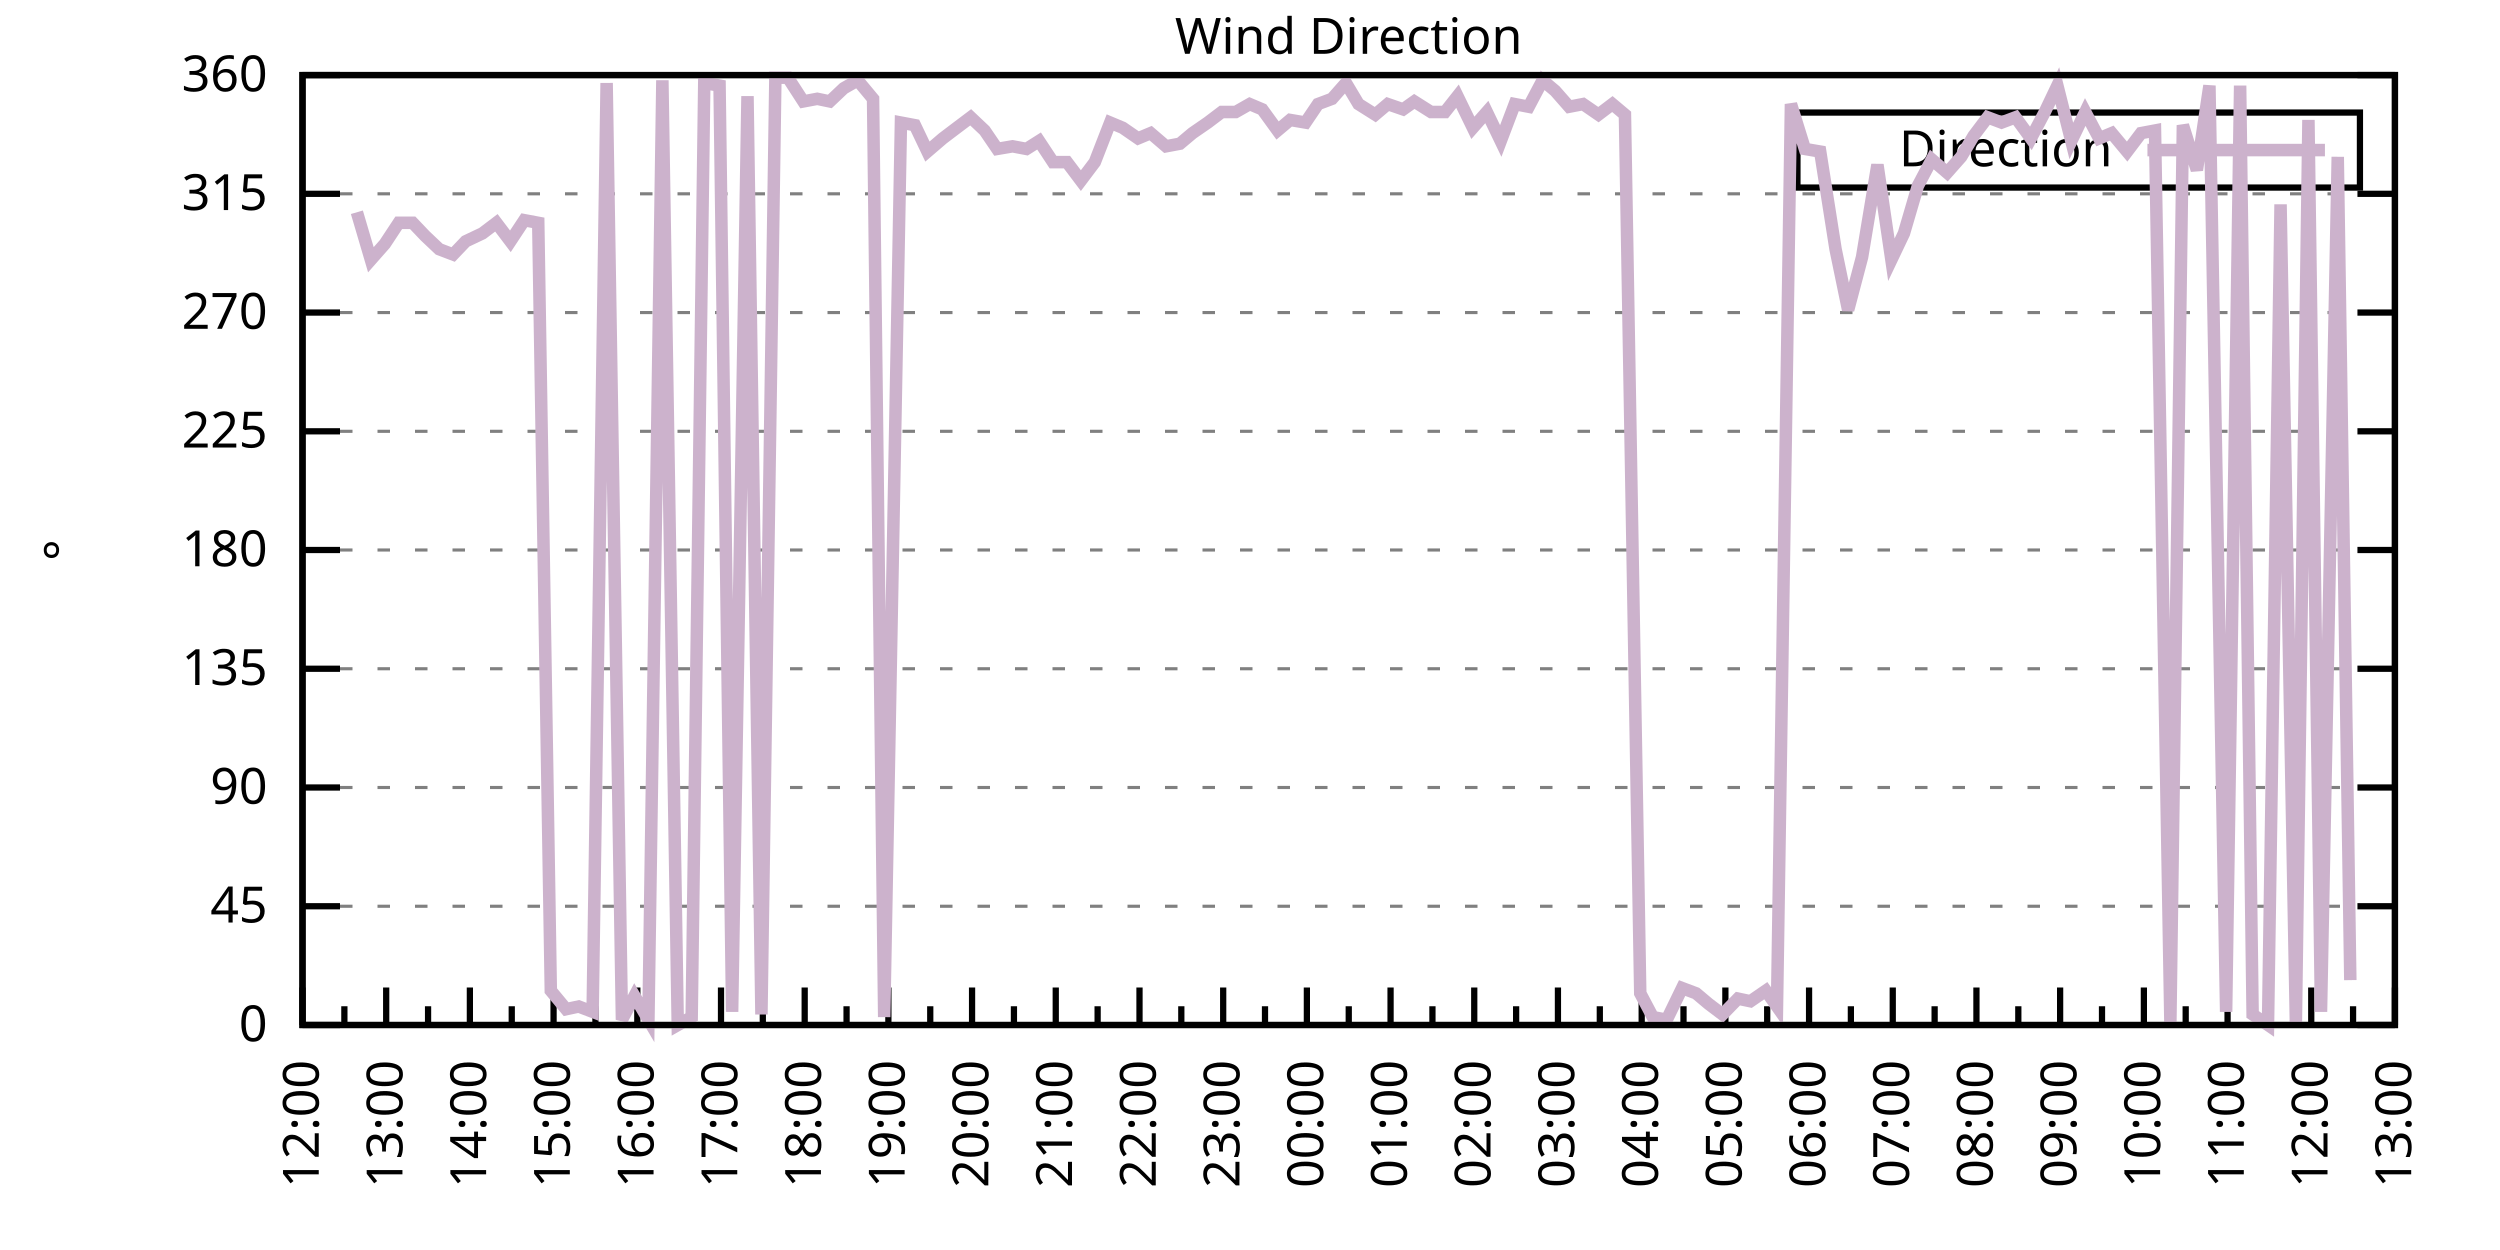
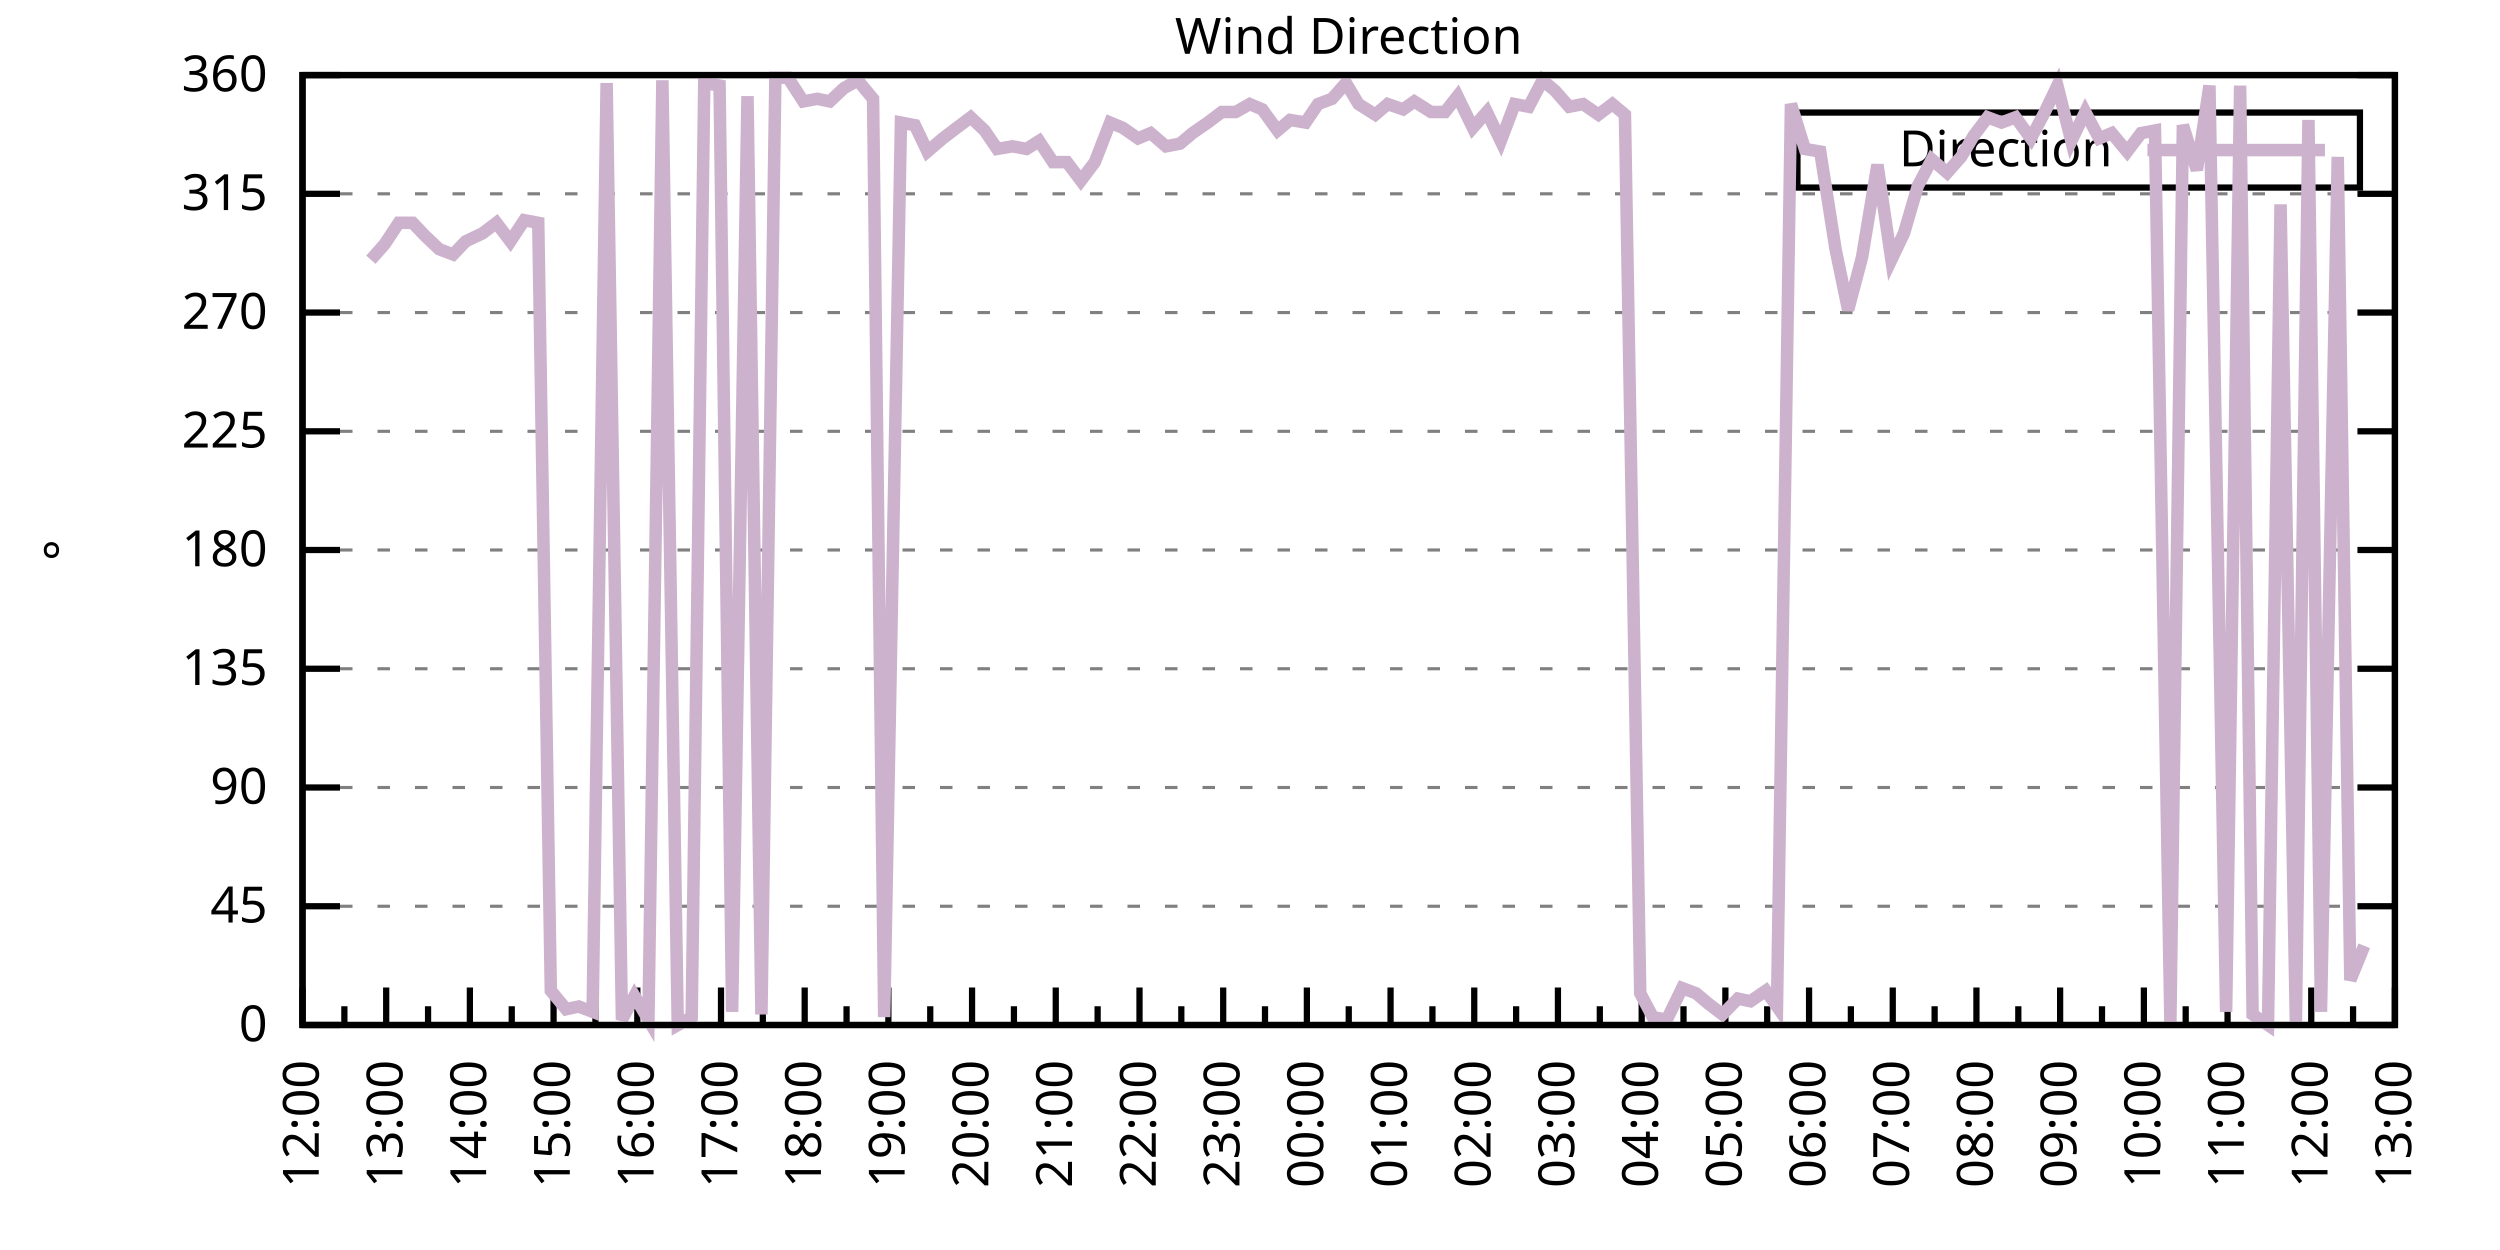
<svg xmlns="http://www.w3.org/2000/svg" xmlns:xlink="http://www.w3.org/1999/xlink" width="400" height="200" viewBox="0 0 400 200">
  <g id="gnuplot_canvas">
    <rect x="0" y="0" width="400" height="200" fill="none" />
    <defs>
      <circle id="gpDot" r="0.5" stroke-width="0.5" stroke="currentColor" />
      <path id="gpPt0" stroke-width="0.333" stroke="currentColor" d="M-1,0 h2 M0,-1 v2" />
      <path id="gpPt1" stroke-width="0.333" stroke="currentColor" d="M-1,-1 L1,1 M1,-1 L-1,1" />
      <path id="gpPt2" stroke-width="0.333" stroke="currentColor" d="M-1,0 L1,0 M0,-1 L0,1 M-1,-1 L1,1 M-1,1 L1,-1" />
      <rect id="gpPt3" stroke-width="0.333" stroke="currentColor" x="-1" y="-1" width="2" height="2" />
      <rect id="gpPt4" stroke-width="0.333" stroke="currentColor" fill="currentColor" x="-1" y="-1" width="2" height="2" />
      <circle id="gpPt5" stroke-width="0.333" stroke="currentColor" cx="0" cy="0" r="1" />
      <use xlink:href="#gpPt5" id="gpPt6" fill="currentColor" stroke="none" />
      <path id="gpPt7" stroke-width="0.333" stroke="currentColor" d="M0,-1.33 L-1.33,0.67 L1.33,0.67 z" />
      <use xlink:href="#gpPt7" id="gpPt8" fill="currentColor" stroke="none" />
      <use xlink:href="#gpPt7" id="gpPt9" stroke="currentColor" transform="rotate(180)" />
      <use xlink:href="#gpPt9" id="gpPt10" fill="currentColor" stroke="none" />
      <use xlink:href="#gpPt3" id="gpPt11" stroke="currentColor" transform="rotate(45)" />
      <use xlink:href="#gpPt11" id="gpPt12" fill="currentColor" stroke="none" />
      <path id="gpPt13" stroke-width="0.333" stroke="currentColor" d="M0,1.330 L1.265,0.411 L0.782,-1.067 L-0.782,-1.076 L-1.265,0.411 z" />
      <use xlink:href="#gpPt13" id="gpPt14" fill="currentColor" stroke="none" />
      <filter id="textbox" filterUnits="objectBoundingBox" x="0" y="0" height="1" width="1">
        <feFlood flood-color="white" flood-opacity="1" result="bgnd" />
        <feComposite in="SourceGraphic" in2="bgnd" operator="atop" />
      </filter>
      <filter id="greybox" filterUnits="objectBoundingBox" x="0" y="0" height="1" width="1">
        <feFlood flood-color="lightgrey" flood-opacity="1" result="grey" />
        <feComposite in="SourceGraphic" in2="grey" operator="atop" />
      </filter>
    </defs>
    <g fill="none" color="white" stroke="currentColor" stroke-width="1.00" stroke-linecap="butt" stroke-linejoin="miter">
</g>
    <g fill="none" color="black" stroke="currentColor" stroke-width="1.00" stroke-linecap="butt" stroke-linejoin="miter">
      <g stroke="none" shape-rendering="crispEdges">
        <polygon fill="rgb(255, 255, 255)" points="48.40,164.00 383.18,164.00 383.18,12.02 48.40,12.02 " />
      </g>
    </g>
    <g fill="none" color="black" stroke="currentColor" stroke-width="1.00" stroke-linecap="butt" stroke-linejoin="miter">
</g>
    <g fill="none" color="black" stroke="black" stroke-width="0.50" stroke-linecap="butt" stroke-linejoin="miter">
</g>
    <g fill="none" color="gray" stroke="currentColor" stroke-width="0.50" stroke-linecap="butt" stroke-linejoin="miter">
      <path stroke="gray" stroke-dasharray="2,4" class="gridline" d="M48.40,164.00 L383.19,164.00  " />
    </g>
    <g fill="none" color="gray" stroke="gray" stroke-width="1.00" stroke-linecap="butt" stroke-linejoin="miter">
</g>
    <g fill="none" color="black" stroke="currentColor" stroke-width="1.00" stroke-linecap="butt" stroke-linejoin="miter">
      <path stroke="black" d="M48.40,164.00 L54.40,164.00 M383.19,164.00 L377.19,164.00  " />
      <g transform="translate(42.80,166.60)" stroke="none" fill="black" font-family="Sans" font-size="8.00" text-anchor="end">
        <text>
          <tspan font-family="Sans"> 0</tspan>
        </text>
      </g>
    </g>
    <g fill="none" color="black" stroke="currentColor" stroke-width="1.00" stroke-linecap="butt" stroke-linejoin="miter">
</g>
    <g fill="none" color="black" stroke="black" stroke-width="0.50" stroke-linecap="butt" stroke-linejoin="miter">
</g>
    <g fill="none" color="gray" stroke="currentColor" stroke-width="0.50" stroke-linecap="butt" stroke-linejoin="miter">
      <path stroke="gray" stroke-dasharray="2,4" class="gridline" d="M48.40,145.00 L383.19,145.00  " />
    </g>
    <g fill="none" color="gray" stroke="gray" stroke-width="1.00" stroke-linecap="butt" stroke-linejoin="miter">
</g>
    <g fill="none" color="black" stroke="currentColor" stroke-width="1.00" stroke-linecap="butt" stroke-linejoin="miter">
      <path stroke="black" d="M48.40,145.00 L54.40,145.00 M383.19,145.00 L377.19,145.00  " />
      <g transform="translate(42.80,147.60)" stroke="none" fill="black" font-family="Sans" font-size="8.00" text-anchor="end">
        <text>
          <tspan font-family="Sans"> 45</tspan>
        </text>
      </g>
    </g>
    <g fill="none" color="black" stroke="currentColor" stroke-width="1.00" stroke-linecap="butt" stroke-linejoin="miter">
</g>
    <g fill="none" color="black" stroke="black" stroke-width="0.50" stroke-linecap="butt" stroke-linejoin="miter">
</g>
    <g fill="none" color="gray" stroke="currentColor" stroke-width="0.50" stroke-linecap="butt" stroke-linejoin="miter">
      <path stroke="gray" stroke-dasharray="2,4" class="gridline" d="M48.40,126.00 L383.19,126.00  " />
    </g>
    <g fill="none" color="gray" stroke="gray" stroke-width="1.00" stroke-linecap="butt" stroke-linejoin="miter">
</g>
    <g fill="none" color="black" stroke="currentColor" stroke-width="1.00" stroke-linecap="butt" stroke-linejoin="miter">
      <path stroke="black" d="M48.40,126.00 L54.40,126.00 M383.19,126.00 L377.19,126.00  " />
      <g transform="translate(42.80,128.60)" stroke="none" fill="black" font-family="Sans" font-size="8.00" text-anchor="end">
        <text>
          <tspan font-family="Sans"> 90</tspan>
        </text>
      </g>
    </g>
    <g fill="none" color="black" stroke="currentColor" stroke-width="1.00" stroke-linecap="butt" stroke-linejoin="miter">
</g>
    <g fill="none" color="black" stroke="black" stroke-width="0.50" stroke-linecap="butt" stroke-linejoin="miter">
</g>
    <g fill="none" color="gray" stroke="currentColor" stroke-width="0.50" stroke-linecap="butt" stroke-linejoin="miter">
      <path stroke="gray" stroke-dasharray="2,4" class="gridline" d="M48.40,107.00 L383.19,107.00  " />
    </g>
    <g fill="none" color="gray" stroke="gray" stroke-width="1.00" stroke-linecap="butt" stroke-linejoin="miter">
</g>
    <g fill="none" color="black" stroke="currentColor" stroke-width="1.00" stroke-linecap="butt" stroke-linejoin="miter">
      <path stroke="black" d="M48.40,107.00 L54.40,107.00 M383.19,107.00 L377.19,107.00  " />
      <g transform="translate(42.80,109.60)" stroke="none" fill="black" font-family="Sans" font-size="8.00" text-anchor="end">
        <text>
          <tspan font-family="Sans"> 135</tspan>
        </text>
      </g>
    </g>
    <g fill="none" color="black" stroke="currentColor" stroke-width="1.00" stroke-linecap="butt" stroke-linejoin="miter">
</g>
    <g fill="none" color="black" stroke="black" stroke-width="0.50" stroke-linecap="butt" stroke-linejoin="miter">
</g>
    <g fill="none" color="gray" stroke="currentColor" stroke-width="0.50" stroke-linecap="butt" stroke-linejoin="miter">
      <path stroke="gray" stroke-dasharray="2,4" class="gridline" d="M48.40,88.00 L383.19,88.00  " />
    </g>
    <g fill="none" color="gray" stroke="gray" stroke-width="1.00" stroke-linecap="butt" stroke-linejoin="miter">
</g>
    <g fill="none" color="black" stroke="currentColor" stroke-width="1.00" stroke-linecap="butt" stroke-linejoin="miter">
      <path stroke="black" d="M48.40,88.00 L54.40,88.00 M383.19,88.00 L377.19,88.00  " />
      <g transform="translate(42.80,90.60)" stroke="none" fill="black" font-family="Sans" font-size="8.00" text-anchor="end">
        <text>
          <tspan font-family="Sans"> 180</tspan>
        </text>
      </g>
    </g>
    <g fill="none" color="black" stroke="currentColor" stroke-width="1.00" stroke-linecap="butt" stroke-linejoin="miter">
</g>
    <g fill="none" color="black" stroke="black" stroke-width="0.50" stroke-linecap="butt" stroke-linejoin="miter">
</g>
    <g fill="none" color="gray" stroke="currentColor" stroke-width="0.50" stroke-linecap="butt" stroke-linejoin="miter">
      <path stroke="gray" stroke-dasharray="2,4" class="gridline" d="M48.40,69.01 L383.19,69.01  " />
    </g>
    <g fill="none" color="gray" stroke="gray" stroke-width="1.00" stroke-linecap="butt" stroke-linejoin="miter">
</g>
    <g fill="none" color="black" stroke="currentColor" stroke-width="1.00" stroke-linecap="butt" stroke-linejoin="miter">
      <path stroke="black" d="M48.40,69.01 L54.40,69.01 M383.19,69.01 L377.19,69.01  " />
      <g transform="translate(42.80,71.61)" stroke="none" fill="black" font-family="Sans" font-size="8.00" text-anchor="end">
        <text>
          <tspan font-family="Sans"> 225</tspan>
        </text>
      </g>
    </g>
    <g fill="none" color="black" stroke="currentColor" stroke-width="1.00" stroke-linecap="butt" stroke-linejoin="miter">
</g>
    <g fill="none" color="black" stroke="black" stroke-width="0.50" stroke-linecap="butt" stroke-linejoin="miter">
</g>
    <g fill="none" color="gray" stroke="currentColor" stroke-width="0.50" stroke-linecap="butt" stroke-linejoin="miter">
      <path stroke="gray" stroke-dasharray="2,4" class="gridline" d="M48.40,50.01 L383.19,50.01  " />
    </g>
    <g fill="none" color="gray" stroke="gray" stroke-width="1.00" stroke-linecap="butt" stroke-linejoin="miter">
</g>
    <g fill="none" color="black" stroke="currentColor" stroke-width="1.00" stroke-linecap="butt" stroke-linejoin="miter">
      <path stroke="black" d="M48.40,50.01 L54.40,50.01 M383.19,50.01 L377.19,50.01  " />
      <g transform="translate(42.80,52.61)" stroke="none" fill="black" font-family="Sans" font-size="8.00" text-anchor="end">
        <text>
          <tspan font-family="Sans"> 270</tspan>
        </text>
      </g>
    </g>
    <g fill="none" color="black" stroke="currentColor" stroke-width="1.00" stroke-linecap="butt" stroke-linejoin="miter">
</g>
    <g fill="none" color="black" stroke="black" stroke-width="0.50" stroke-linecap="butt" stroke-linejoin="miter">
</g>
    <g fill="none" color="gray" stroke="currentColor" stroke-width="0.50" stroke-linecap="butt" stroke-linejoin="miter">
      <path stroke="gray" stroke-dasharray="2,4" class="gridline" d="M48.40,31.01 L383.19,31.01  " />
    </g>
    <g fill="none" color="gray" stroke="gray" stroke-width="1.00" stroke-linecap="butt" stroke-linejoin="miter">
</g>
    <g fill="none" color="black" stroke="currentColor" stroke-width="1.00" stroke-linecap="butt" stroke-linejoin="miter">
      <path stroke="black" d="M48.40,31.01 L54.40,31.01 M383.19,31.01 L377.19,31.01  " />
      <g transform="translate(42.80,33.61)" stroke="none" fill="black" font-family="Sans" font-size="8.00" text-anchor="end">
        <text>
          <tspan font-family="Sans"> 315</tspan>
        </text>
      </g>
    </g>
    <g fill="none" color="black" stroke="currentColor" stroke-width="1.00" stroke-linecap="butt" stroke-linejoin="miter">
</g>
    <g fill="none" color="black" stroke="black" stroke-width="0.50" stroke-linecap="butt" stroke-linejoin="miter">
</g>
    <g fill="none" color="gray" stroke="currentColor" stroke-width="0.50" stroke-linecap="butt" stroke-linejoin="miter">
      <path stroke="gray" stroke-dasharray="2,4" class="gridline" d="M48.40,12.01 L383.19,12.01  " />
    </g>
    <g fill="none" color="gray" stroke="gray" stroke-width="1.00" stroke-linecap="butt" stroke-linejoin="miter">
</g>
    <g fill="none" color="black" stroke="currentColor" stroke-width="1.00" stroke-linecap="butt" stroke-linejoin="miter">
      <path stroke="black" d="M48.40,12.01 L54.40,12.01 M383.19,12.01 L377.19,12.01  " />
      <g transform="translate(42.80,14.61)" stroke="none" fill="black" font-family="Sans" font-size="8.00" text-anchor="end">
        <text>
          <tspan font-family="Sans"> 360</tspan>
        </text>
      </g>
    </g>
    <g fill="none" color="black" stroke="currentColor" stroke-width="1.00" stroke-linecap="butt" stroke-linejoin="miter">
      <path stroke="black" d="M48.40,164.00 L48.40,158.00  " />
      <g transform="translate(51.00,169.60) rotate(270)" stroke="none" fill="black" font-family="Sans" font-size="8.00" text-anchor="end">
        <text>
          <tspan font-family="Sans">12:00</tspan>
        </text>
      </g>
    </g>
    <g fill="none" color="black" stroke="currentColor" stroke-width="1.00" stroke-linecap="butt" stroke-linejoin="miter">
      <path stroke="black" d="M55.10,164.00 L55.10,161.00 M61.79,164.00 L61.79,158.00  " />
      <g transform="translate(64.39,169.60) rotate(270)" stroke="none" fill="black" font-family="Sans" font-size="8.00" text-anchor="end">
        <text>
          <tspan font-family="Sans">13:00</tspan>
        </text>
      </g>
    </g>
    <g fill="none" color="black" stroke="currentColor" stroke-width="1.00" stroke-linecap="butt" stroke-linejoin="miter">
      <path stroke="black" d="M68.49,164.00 L68.49,161.00 M75.18,164.00 L75.18,158.00  " />
      <g transform="translate(77.78,169.60) rotate(270)" stroke="none" fill="black" font-family="Sans" font-size="8.00" text-anchor="end">
        <text>
          <tspan font-family="Sans">14:00</tspan>
        </text>
      </g>
    </g>
    <g fill="none" color="black" stroke="currentColor" stroke-width="1.00" stroke-linecap="butt" stroke-linejoin="miter">
      <path stroke="black" d="M81.88,164.00 L81.88,161.00 M88.57,164.00 L88.57,158.00  " />
      <g transform="translate(91.17,169.60) rotate(270)" stroke="none" fill="black" font-family="Sans" font-size="8.00" text-anchor="end">
        <text>
          <tspan font-family="Sans">15:00</tspan>
        </text>
      </g>
    </g>
    <g fill="none" color="black" stroke="currentColor" stroke-width="1.00" stroke-linecap="butt" stroke-linejoin="miter">
      <path stroke="black" d="M95.27,164.00 L95.27,161.00 M101.97,164.00 L101.97,158.00  " />
      <g transform="translate(104.57,169.60) rotate(270)" stroke="none" fill="black" font-family="Sans" font-size="8.00" text-anchor="end">
        <text>
          <tspan font-family="Sans">16:00</tspan>
        </text>
      </g>
    </g>
    <g fill="none" color="black" stroke="currentColor" stroke-width="1.00" stroke-linecap="butt" stroke-linejoin="miter">
      <path stroke="black" d="M108.66,164.00 L108.66,161.00 M115.36,164.00 L115.36,158.00  " />
      <g transform="translate(117.96,169.60) rotate(270)" stroke="none" fill="black" font-family="Sans" font-size="8.00" text-anchor="end">
        <text>
          <tspan font-family="Sans">17:00</tspan>
        </text>
      </g>
    </g>
    <g fill="none" color="black" stroke="currentColor" stroke-width="1.00" stroke-linecap="butt" stroke-linejoin="miter">
      <path stroke="black" d="M122.05,164.00 L122.05,161.00 M128.75,164.00 L128.75,158.00  " />
      <g transform="translate(131.35,169.60) rotate(270)" stroke="none" fill="black" font-family="Sans" font-size="8.00" text-anchor="end">
        <text>
          <tspan font-family="Sans">18:00</tspan>
        </text>
      </g>
    </g>
    <g fill="none" color="black" stroke="currentColor" stroke-width="1.00" stroke-linecap="butt" stroke-linejoin="miter">
      <path stroke="black" d="M135.45,164.00 L135.45,161.00 M142.14,164.00 L142.14,158.00  " />
      <g transform="translate(144.74,169.60) rotate(270)" stroke="none" fill="black" font-family="Sans" font-size="8.00" text-anchor="end">
        <text>
          <tspan font-family="Sans">19:00</tspan>
        </text>
      </g>
    </g>
    <g fill="none" color="black" stroke="currentColor" stroke-width="1.00" stroke-linecap="butt" stroke-linejoin="miter">
      <path stroke="black" d="M148.84,164.00 L148.84,161.00 M155.53,164.00 L155.53,158.00  " />
      <g transform="translate(158.13,169.60) rotate(270)" stroke="none" fill="black" font-family="Sans" font-size="8.00" text-anchor="end">
        <text>
          <tspan font-family="Sans">20:00</tspan>
        </text>
      </g>
    </g>
    <g fill="none" color="black" stroke="currentColor" stroke-width="1.00" stroke-linecap="butt" stroke-linejoin="miter">
      <path stroke="black" d="M162.23,164.00 L162.23,161.00 M168.92,164.00 L168.92,158.00  " />
      <g transform="translate(171.52,169.60) rotate(270)" stroke="none" fill="black" font-family="Sans" font-size="8.00" text-anchor="end">
        <text>
          <tspan font-family="Sans">21:00</tspan>
        </text>
      </g>
    </g>
    <g fill="none" color="black" stroke="currentColor" stroke-width="1.00" stroke-linecap="butt" stroke-linejoin="miter">
      <path stroke="black" d="M175.62,164.00 L175.62,161.00 M182.32,164.00 L182.32,158.00  " />
      <g transform="translate(184.92,169.60) rotate(270)" stroke="none" fill="black" font-family="Sans" font-size="8.00" text-anchor="end">
        <text>
          <tspan font-family="Sans">22:00</tspan>
        </text>
      </g>
    </g>
    <g fill="none" color="black" stroke="currentColor" stroke-width="1.00" stroke-linecap="butt" stroke-linejoin="miter">
      <path stroke="black" d="M189.01,164.00 L189.01,161.00 M195.71,164.00 L195.71,158.00  " />
      <g transform="translate(198.31,169.60) rotate(270)" stroke="none" fill="black" font-family="Sans" font-size="8.00" text-anchor="end">
        <text>
          <tspan font-family="Sans">23:00</tspan>
        </text>
      </g>
    </g>
    <g fill="none" color="black" stroke="currentColor" stroke-width="1.00" stroke-linecap="butt" stroke-linejoin="miter">
      <path stroke="black" d="M202.40,164.00 L202.40,161.00 M209.10,164.00 L209.10,158.00  " />
      <g transform="translate(211.70,169.60) rotate(270)" stroke="none" fill="black" font-family="Sans" font-size="8.00" text-anchor="end">
        <text>
          <tspan font-family="Sans">00:00</tspan>
        </text>
      </g>
    </g>
    <g fill="none" color="black" stroke="currentColor" stroke-width="1.00" stroke-linecap="butt" stroke-linejoin="miter">
      <path stroke="black" d="M215.80,164.00 L215.80,161.00 M222.49,164.00 L222.49,158.00  " />
      <g transform="translate(225.09,169.60) rotate(270)" stroke="none" fill="black" font-family="Sans" font-size="8.00" text-anchor="end">
        <text>
          <tspan font-family="Sans">01:00</tspan>
        </text>
      </g>
    </g>
    <g fill="none" color="black" stroke="currentColor" stroke-width="1.00" stroke-linecap="butt" stroke-linejoin="miter">
      <path stroke="black" d="M229.19,164.00 L229.19,161.00 M235.88,164.00 L235.88,158.00  " />
      <g transform="translate(238.48,169.60) rotate(270)" stroke="none" fill="black" font-family="Sans" font-size="8.00" text-anchor="end">
        <text>
          <tspan font-family="Sans">02:00</tspan>
        </text>
      </g>
    </g>
    <g fill="none" color="black" stroke="currentColor" stroke-width="1.00" stroke-linecap="butt" stroke-linejoin="miter">
      <path stroke="black" d="M242.58,164.00 L242.58,161.00 M249.27,164.00 L249.27,158.00  " />
      <g transform="translate(251.87,169.60) rotate(270)" stroke="none" fill="black" font-family="Sans" font-size="8.00" text-anchor="end">
        <text>
          <tspan font-family="Sans">03:00</tspan>
        </text>
      </g>
    </g>
    <g fill="none" color="black" stroke="currentColor" stroke-width="1.00" stroke-linecap="butt" stroke-linejoin="miter">
      <path stroke="black" d="M255.97,164.00 L255.97,161.00 M262.67,164.00 L262.67,158.00  " />
      <g transform="translate(265.27,169.60) rotate(270)" stroke="none" fill="black" font-family="Sans" font-size="8.00" text-anchor="end">
        <text>
          <tspan font-family="Sans">04:00</tspan>
        </text>
      </g>
    </g>
    <g fill="none" color="black" stroke="currentColor" stroke-width="1.00" stroke-linecap="butt" stroke-linejoin="miter">
      <path stroke="black" d="M269.36,164.00 L269.36,161.00 M276.06,164.00 L276.06,158.00  " />
      <g transform="translate(278.66,169.60) rotate(270)" stroke="none" fill="black" font-family="Sans" font-size="8.00" text-anchor="end">
        <text>
          <tspan font-family="Sans">05:00</tspan>
        </text>
      </g>
    </g>
    <g fill="none" color="black" stroke="currentColor" stroke-width="1.00" stroke-linecap="butt" stroke-linejoin="miter">
      <path stroke="black" d="M282.75,164.00 L282.75,161.00 M289.45,164.00 L289.45,158.00  " />
      <g transform="translate(292.05,169.60) rotate(270)" stroke="none" fill="black" font-family="Sans" font-size="8.00" text-anchor="end">
        <text>
          <tspan font-family="Sans">06:00</tspan>
        </text>
      </g>
    </g>
    <g fill="none" color="black" stroke="currentColor" stroke-width="1.00" stroke-linecap="butt" stroke-linejoin="miter">
      <path stroke="black" d="M296.14,164.00 L296.14,161.00 M302.84,164.00 L302.84,158.00  " />
      <g transform="translate(305.44,169.60) rotate(270)" stroke="none" fill="black" font-family="Sans" font-size="8.00" text-anchor="end">
        <text>
          <tspan font-family="Sans">07:00</tspan>
        </text>
      </g>
    </g>
    <g fill="none" color="black" stroke="currentColor" stroke-width="1.00" stroke-linecap="butt" stroke-linejoin="miter">
      <path stroke="black" d="M309.54,164.00 L309.54,161.00 M316.23,164.00 L316.23,158.00  " />
      <g transform="translate(318.83,169.60) rotate(270)" stroke="none" fill="black" font-family="Sans" font-size="8.00" text-anchor="end">
        <text>
          <tspan font-family="Sans">08:00</tspan>
        </text>
      </g>
    </g>
    <g fill="none" color="black" stroke="currentColor" stroke-width="1.00" stroke-linecap="butt" stroke-linejoin="miter">
      <path stroke="black" d="M322.93,164.00 L322.93,161.00 M329.62,164.00 L329.62,158.00  " />
      <g transform="translate(332.22,169.60) rotate(270)" stroke="none" fill="black" font-family="Sans" font-size="8.00" text-anchor="end">
        <text>
          <tspan font-family="Sans">09:00</tspan>
        </text>
      </g>
    </g>
    <g fill="none" color="black" stroke="currentColor" stroke-width="1.00" stroke-linecap="butt" stroke-linejoin="miter">
      <path stroke="black" d="M336.32,164.00 L336.32,161.00 M343.02,164.00 L343.02,158.00  " />
      <g transform="translate(345.62,169.60) rotate(270)" stroke="none" fill="black" font-family="Sans" font-size="8.00" text-anchor="end">
        <text>
          <tspan font-family="Sans">10:00</tspan>
        </text>
      </g>
    </g>
    <g fill="none" color="black" stroke="currentColor" stroke-width="1.00" stroke-linecap="butt" stroke-linejoin="miter">
      <path stroke="black" d="M349.71,164.00 L349.71,161.00 M356.41,164.00 L356.41,158.00  " />
      <g transform="translate(359.01,169.60) rotate(270)" stroke="none" fill="black" font-family="Sans" font-size="8.00" text-anchor="end">
        <text>
          <tspan font-family="Sans">11:00</tspan>
        </text>
      </g>
    </g>
    <g fill="none" color="black" stroke="currentColor" stroke-width="1.00" stroke-linecap="butt" stroke-linejoin="miter">
      <path stroke="black" d="M363.10,164.00 L363.10,161.00 M369.80,164.00 L369.80,158.00  " />
      <g transform="translate(372.40,169.60) rotate(270)" stroke="none" fill="black" font-family="Sans" font-size="8.00" text-anchor="end">
        <text>
          <tspan font-family="Sans">12:00</tspan>
        </text>
      </g>
    </g>
    <g fill="none" color="black" stroke="currentColor" stroke-width="1.00" stroke-linecap="butt" stroke-linejoin="miter">
      <path stroke="black" d="M376.49,164.00 L376.49,161.00 M383.19,164.00 L383.19,158.00  " />
      <g transform="translate(385.79,169.60) rotate(270)" stroke="none" fill="black" font-family="Sans" font-size="8.00" text-anchor="end">
        <text>
          <tspan font-family="Sans">13:00</tspan>
        </text>
      </g>
    </g>
    <g fill="none" color="black" stroke="currentColor" stroke-width="1.00" stroke-linecap="butt" stroke-linejoin="miter">
</g>
    <g fill="none" color="black" stroke="currentColor" stroke-width="1.00" stroke-linecap="butt" stroke-linejoin="miter">
      <path stroke="black" d="M48.40,12.01 L48.40,164.00 L383.19,164.00 L383.19,12.01 L48.40,12.01 Z  " />
    </g>
    <g fill="none" color="black" stroke="currentColor" stroke-width="1.00" stroke-linecap="butt" stroke-linejoin="miter">
      <g transform="translate(12.80,88.01) rotate(270)" stroke="none" fill="black" font-family="Sans" font-size="8.00" text-anchor="middle">
        <text>
          <tspan font-family="Sans">°</tspan>
        </text>
      </g>
    </g>
    <g fill="none" color="black" stroke="currentColor" stroke-width="1.00" stroke-linecap="butt" stroke-linejoin="miter">
</g>
    <g fill="none" color="black" stroke="currentColor" stroke-width="1.00" stroke-linecap="butt" stroke-linejoin="miter">
      <path stroke="black" d="M287.59,30.01 L287.59,18.01 L377.59,18.01 L377.59,30.01 L287.59,30.01 Z  " />
    </g>
    <g id="Wind_direction_plot_1">
      <g fill="none" color="white" stroke="black" stroke-width="2.00" stroke-linecap="butt" stroke-linejoin="miter">
</g>
      <g fill="none" color="black" stroke="currentColor" stroke-width="2.00" stroke-linecap="butt" stroke-linejoin="miter">
        <g transform="translate(337.99,26.61)" stroke="none" fill="black" font-family="Sans" font-size="8.00" text-anchor="end">
          <text>
            <tspan font-family="Sans">Direction</tspan>
          </text>
        </g>
      </g>
      <g fill="none" color="black" stroke="currentColor" stroke-width="2.00" stroke-linecap="butt" stroke-linejoin="miter">
-         <path stroke="rgb(204, 178, 204)" d="M343.59,24.01 L371.99,24.01 M57.10,33.96 L59.34,41.56 L61.57,39.03 L63.80,35.65 L66.03,35.65 L68.04,37.76   L70.27,39.87 L72.50,40.72 L74.51,38.61 L77.19,37.34 L79.42,35.65 L81.66,38.61 L83.89,35.23 L86.12,35.65   L88.13,158.51 L90.58,161.47 L92.59,161.04 L94.82,161.89 L97.06,13.28 L99.51,163.16 L101.52,159.36 L103.75,163.16   L105.98,12.85 L108.44,164.00 L110.67,162.73 L112.68,13.28 L115.13,13.70 L117.14,161.89 L119.60,15.39 L121.83,162.31   L124.06,12.43 L126.07,12.43 L128.53,16.23 L130.76,15.81 L132.77,16.23 L135.00,14.12 L137.23,12.85 L139.69,15.81   L141.47,162.73 L144.15,19.61 L146.38,20.03 L148.39,24.25 L150.85,22.14 L153.08,20.45 L155.31,18.77 L157.54,20.88   L159.55,23.83 L162.01,23.41 L164.24,23.83 L166.25,22.56 L168.48,25.94 L170.71,25.94 L172.94,28.90 L175.17,25.94   L177.63,19.61 L179.64,20.45 L182.09,22.14 L184.10,21.30 L186.56,23.41 L188.79,22.99 L190.80,21.30 L193.25,19.61   L195.48,17.92 L197.72,17.92 L199.95,16.65 L201.96,17.50 L204.41,20.88 L206.42,19.19 L208.88,19.61 L210.88,16.65   L213.12,15.81 L215.35,13.28 L217.36,16.65 L220.04,18.34 L222.04,16.65 L224.50,17.50 L226.29,16.23 L228.96,17.92   L231.20,17.92 L233.20,15.39 L235.66,20.45 L237.89,17.92 L240.12,22.56 L242.36,16.65 L244.59,17.08 L246.82,12.85   L248.83,14.54 L251.06,17.08 L253.29,16.65 L255.75,18.34 L257.98,16.65 L259.99,18.34 L262.44,158.93 L264.45,162.73   L266.68,163.16 L269.14,158.09 L271.37,158.93 L273.38,160.62 L275.61,162.31 L278.07,159.78 L280.07,160.20 L282.53,158.51   L284.32,161.04 L286.55,16.65 L288.78,23.83 L291.23,24.25 L293.69,39.87 L295.70,49.59 L297.93,41.14 L300.39,26.36   L302.62,41.56 L304.63,37.34 L306.86,29.74 L309.09,25.52 L311.54,27.63 L313.78,25.10 L315.79,21.72 L318.02,18.77   L320.25,19.61 L322.48,18.77 L324.94,22.14 L327.17,17.92 L329.18,13.70 L331.41,22.56 L333.64,17.92 L335.87,22.14   L337.88,21.30 L340.34,24.25 L342.57,21.30 L344.80,20.88 L347.26,163.58 L349.26,20.03 L351.50,27.21 L353.51,13.70   L356.18,161.89 L358.42,13.70 L360.42,162.31 L362.88,164.00 L364.89,32.70 L367.34,163.58 L369.35,19.19 L371.36,161.89   L374.04,25.10 L376.05,156.82  " />
+         <path stroke="rgb(204, 178, 204)" d="M343.59,24.01 L371.99,24.01 M59.34,41.56 L61.57,39.03 L63.80,35.65 L66.03,35.65 L68.04,37.76 L70.27,39.87   L72.50,40.72 L74.51,38.61 L77.19,37.34 L79.42,35.65 L81.66,38.61 L83.89,35.23 L86.12,35.65 L88.13,158.51   L90.58,161.47 L92.59,161.04 L94.82,161.89 L97.06,13.28 L99.51,163.16 L101.52,159.36 L103.75,163.16 L105.98,12.85   L108.44,164.00 L110.67,162.73 L112.68,13.28 L115.13,13.70 L117.14,161.89 L119.60,15.39 L121.83,162.31 L124.06,12.43   L126.07,12.43 L128.53,16.23 L130.76,15.81 L132.77,16.23 L135.00,14.12 L137.23,12.85 L139.69,15.81 L141.47,162.73   L144.15,19.61 L146.38,20.03 L148.39,24.25 L150.85,22.14 L153.08,20.45 L155.31,18.77 L157.54,20.88 L159.55,23.83   L162.01,23.41 L164.24,23.83 L166.25,22.56 L168.48,25.94 L170.71,25.94 L172.94,28.90 L175.17,25.94 L177.63,19.61   L179.64,20.45 L182.09,22.14 L184.10,21.30 L186.56,23.41 L188.79,22.99 L190.80,21.30 L193.25,19.61 L195.48,17.92   L197.72,17.92 L199.95,16.65 L201.96,17.50 L204.41,20.88 L206.42,19.19 L208.88,19.61 L210.88,16.65 L213.12,15.81   L215.35,13.28 L217.36,16.65 L220.04,18.34 L222.04,16.65 L224.50,17.50 L226.29,16.23 L228.96,17.92 L231.20,17.92   L233.20,15.39 L235.66,20.45 L237.89,17.92 L240.12,22.56 L242.36,16.65 L244.59,17.08 L246.82,12.85 L248.83,14.54   L251.06,17.08 L253.29,16.65 L255.75,18.34 L257.98,16.65 L259.99,18.34 L262.44,158.93 L264.45,162.73 L266.68,163.16   L269.14,158.09 L271.37,158.93 L273.38,160.62 L275.61,162.31 L278.07,159.78 L280.07,160.20 L282.53,158.51 L284.32,161.04   L286.55,16.65 L288.78,23.83 L291.23,24.25 L293.69,39.87 L295.70,49.59 L297.93,41.14 L300.39,26.36 L302.62,41.56   L304.63,37.34 L306.86,29.74 L309.09,25.52 L311.54,27.63 L313.78,25.10 L315.79,21.72 L318.02,18.77 L320.25,19.61   L322.48,18.77 L324.94,22.14 L327.17,17.92 L329.18,13.70 L331.41,22.56 L333.64,17.92 L335.87,22.14 L337.88,21.30   L340.34,24.25 L342.57,21.30 L344.80,20.88 L347.26,163.58 L349.26,20.03 L351.50,27.21 L353.51,13.70 L356.18,161.89   L358.42,13.70 L360.42,162.31 L362.88,164.00 L364.89,32.70 L367.34,163.58 L369.35,19.19 L371.36,161.89 L374.04,25.10   L376.05,156.82 L378.28,151.33  " />
      </g>
    </g>
    <g fill="none" color="black" stroke="currentColor" stroke-width="2.00" stroke-linecap="butt" stroke-linejoin="miter">
</g>
    <g fill="none" color="black" stroke="black" stroke-width="1.00" stroke-linecap="butt" stroke-linejoin="miter">
</g>
    <g fill="none" color="black" stroke="currentColor" stroke-width="1.00" stroke-linecap="butt" stroke-linejoin="miter">
      <path stroke="black" d="M48.40,12.01 L48.40,164.00 L383.19,164.00 L383.19,12.01 L48.40,12.01 Z  " />
    </g>
    <g fill="none" color="black" stroke="currentColor" stroke-width="1.00" stroke-linecap="butt" stroke-linejoin="miter">
      <g transform="translate(215.79,8.61)" stroke="none" fill="black" font-family="Sans" font-size="8.00" text-anchor="middle">
        <text>
          <tspan font-family="Sans">Wind Direction</tspan>
        </text>
      </g>
    </g>
    <g fill="none" color="black" stroke="currentColor" stroke-width="1.00" stroke-linecap="butt" stroke-linejoin="miter">
</g>
  </g>
</svg>
